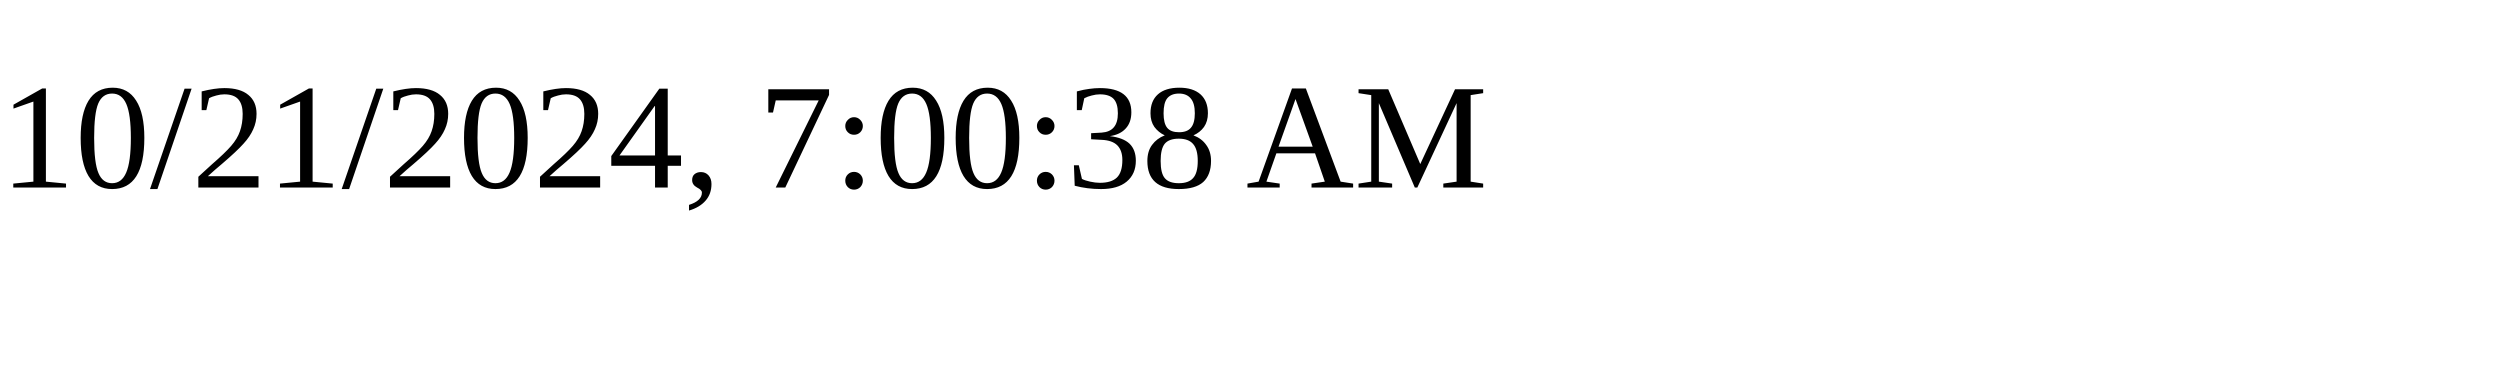
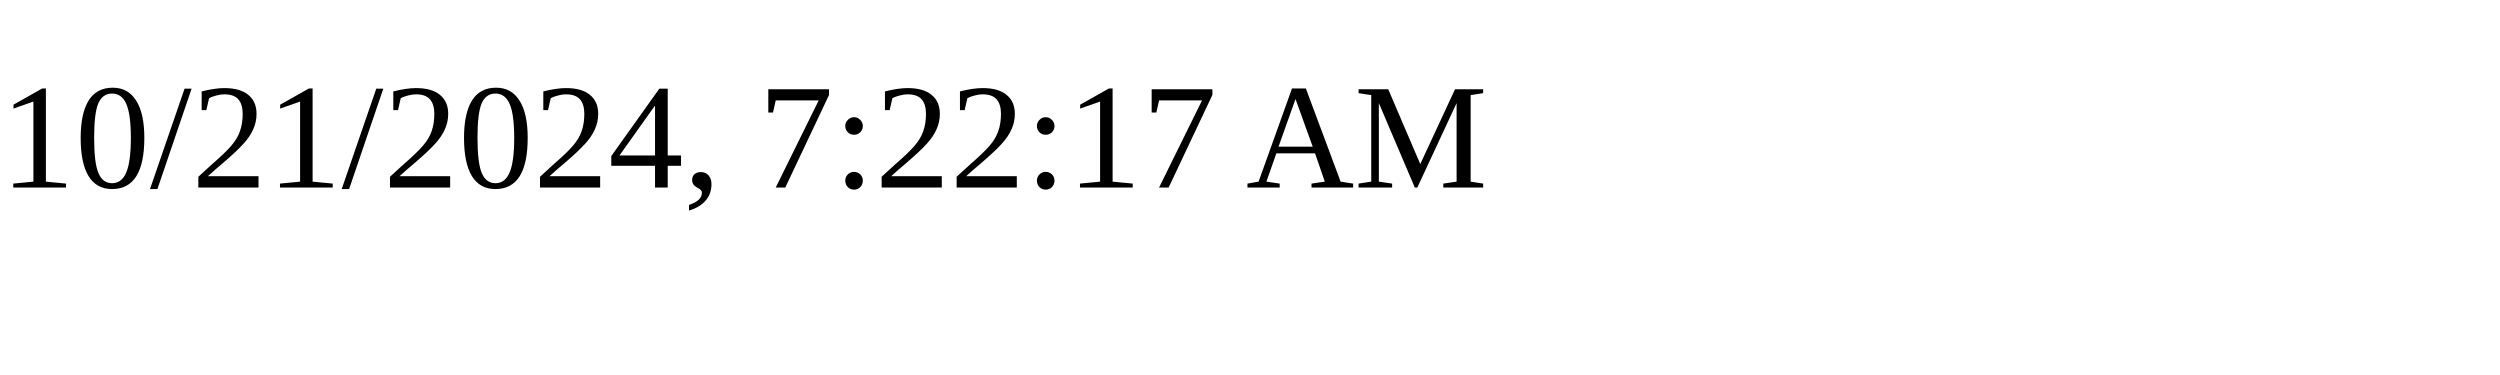
<svg xmlns="http://www.w3.org/2000/svg" height="30" width="200">
-   <text x="0" y="15">10/21/2024, 7:00:38 AM</text>
+   <text x="0" y="15">10/21/2024, 7:22:17 AM</text>
</svg>
